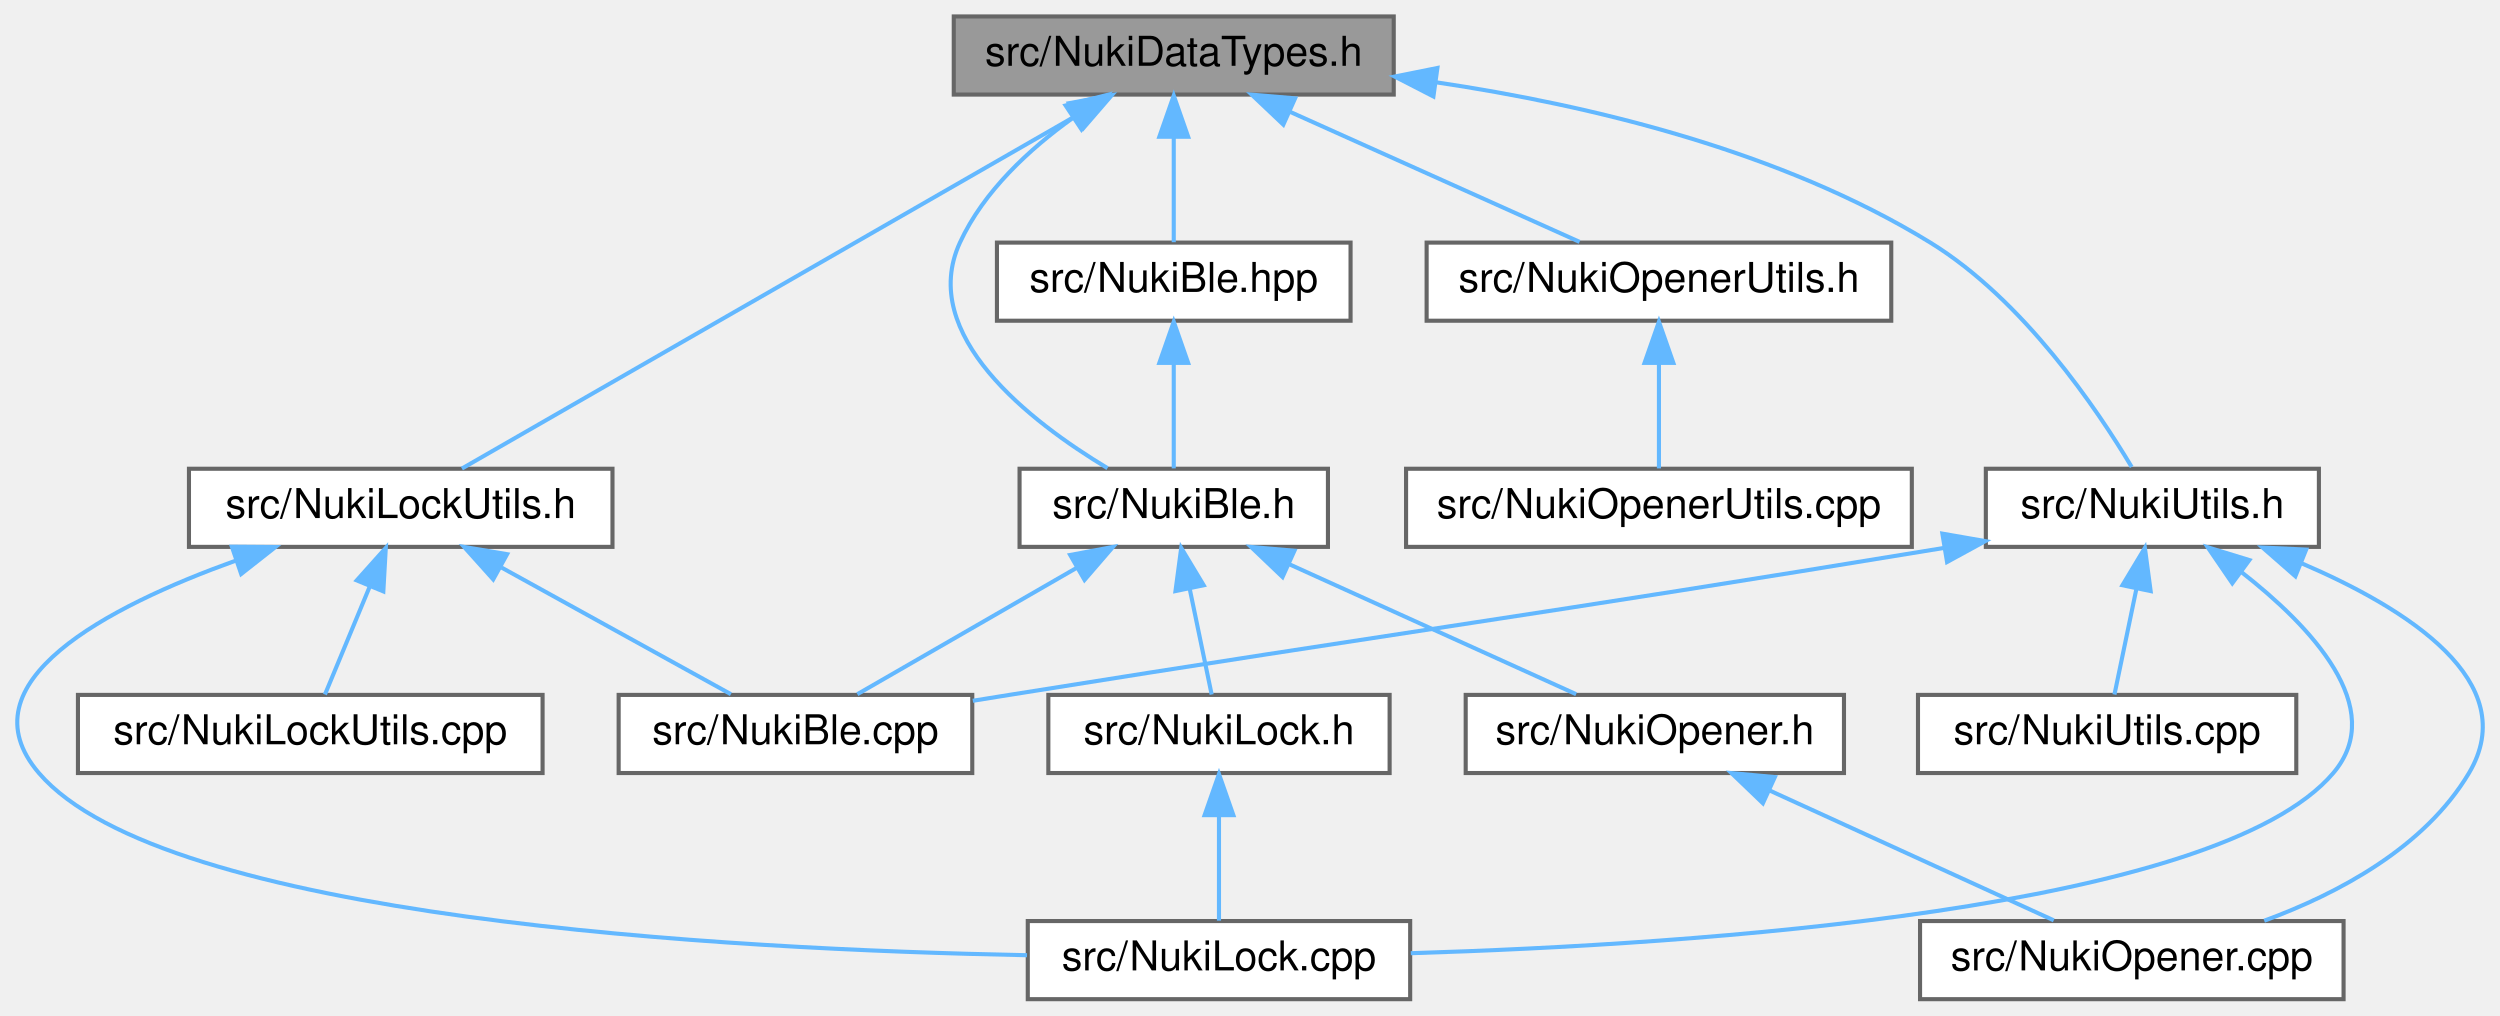
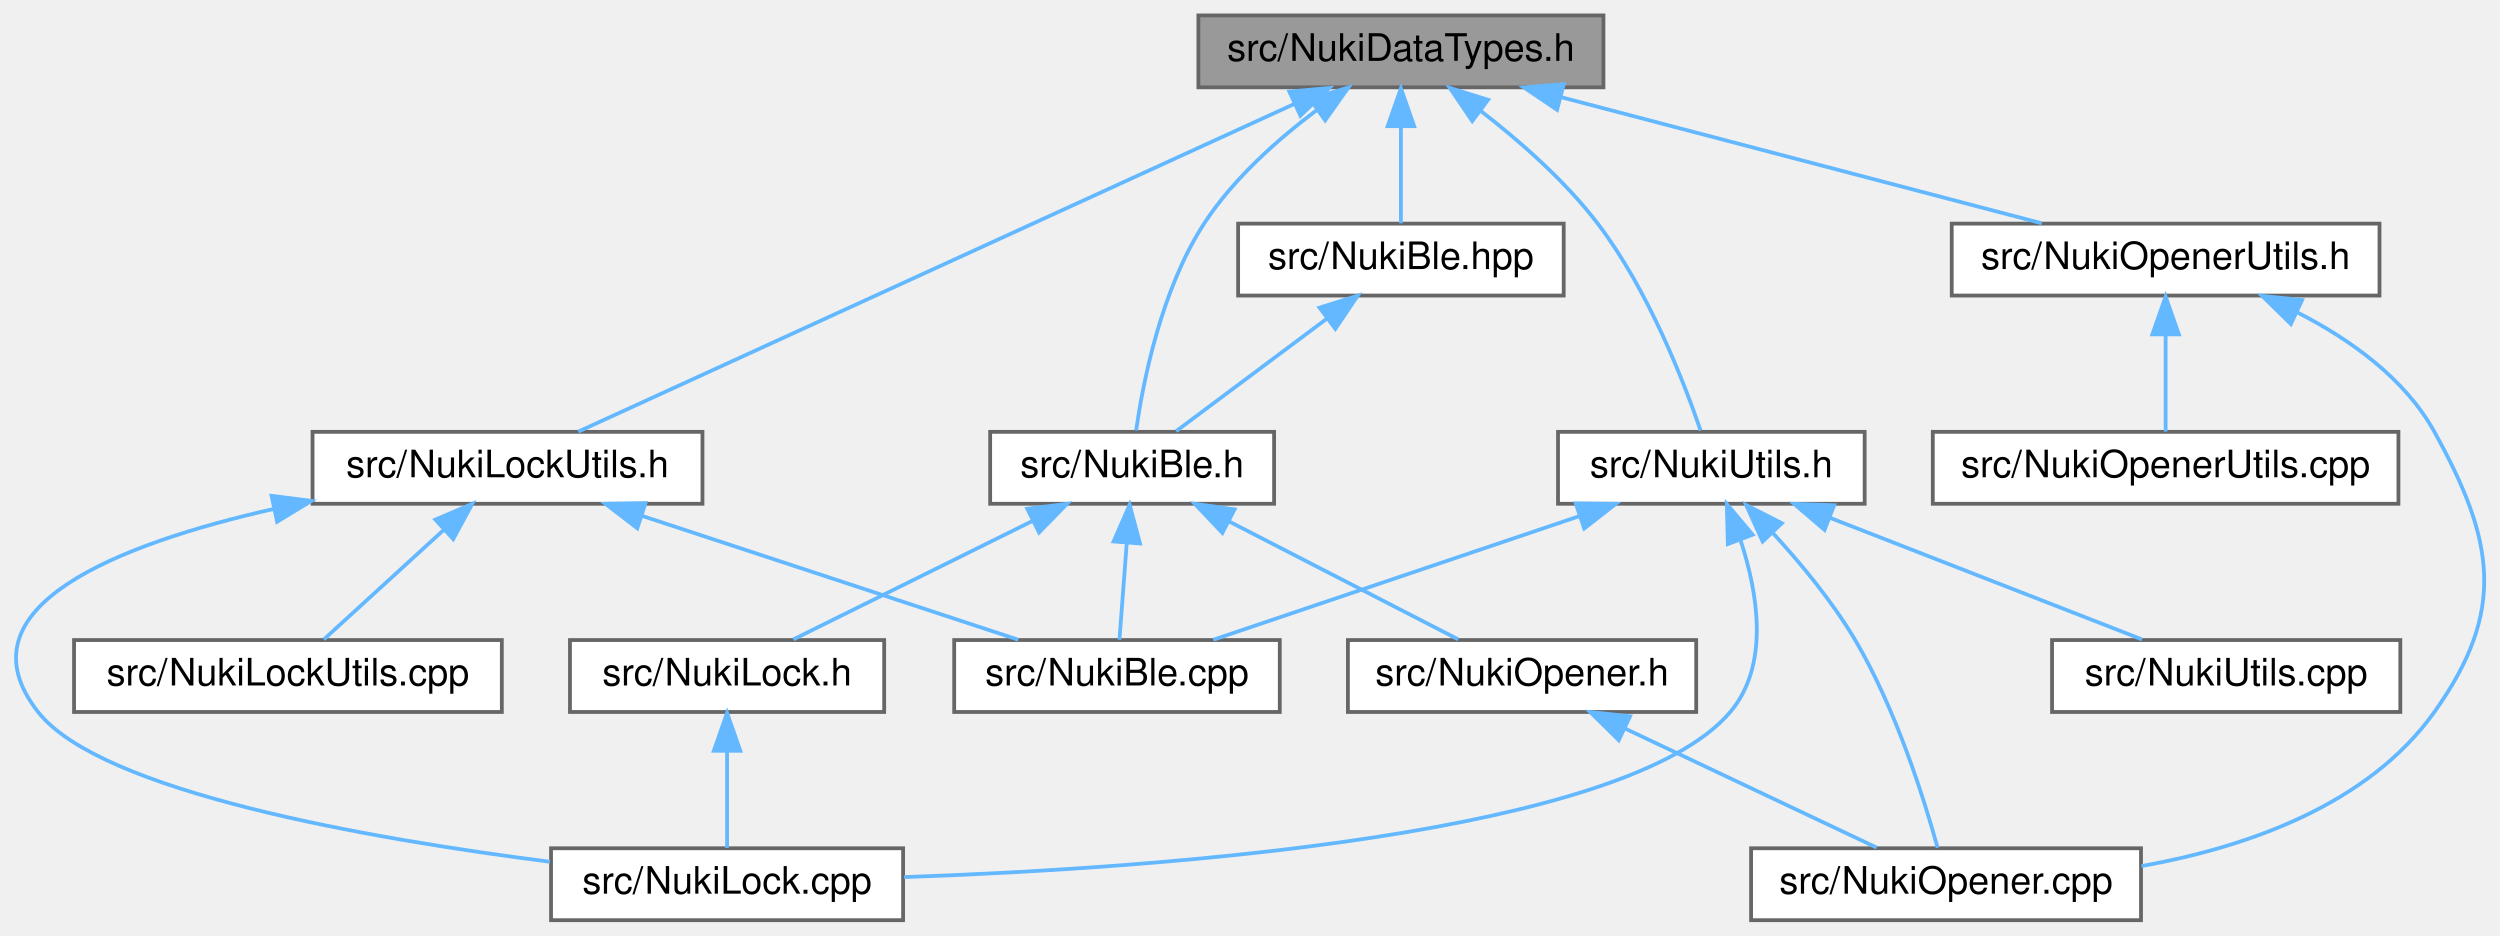
- <svg xmlns="http://www.w3.org/2000/svg" xmlns:xlink="http://www.w3.org/1999/xlink" width="608pt" height="247pt" viewBox="0.00 0.00 607.97 247.00">
+ <svg xmlns="http://www.w3.org/2000/svg" xmlns:xlink="http://www.w3.org/1999/xlink" width="660pt" height="247pt" viewBox="0.00 0.00 660.39 247.00">
  <g id="graph0" class="graph" transform="scale(1 1) rotate(0) translate(4 243)">
    <g id="node1" class="node">
      <g id="a_node1">
        <a xlink:title=" ">
-           <polygon fill="#999999" stroke="#666666" points="334.94,-239 227.94,-239 227.94,-220 334.94,-220 334.94,-239" />
-           <text text-anchor="middle" x="281.44" y="-227" font-family="Helvetica,sans-Serif" font-size="10.00">src/NukiDataTypes.h</text>
+           <polygon fill="#999999" stroke="#666666" points="419.56,-239 312.56,-239 312.56,-220 419.56,-220 419.56,-239" />
+           <text text-anchor="middle" x="366.06" y="-227" font-family="Helvetica,sans-Serif" font-size="10.00">src/NukiDataTypes.h</text>
        </a>
      </g>
    </g>
    <g id="node2" class="node">
      <g id="a_node2">
        <a xlink:href="_nuki_ble_8h.html" target="_top" xlink:title=" ">
-           <polygon fill="white" stroke="#666666" points="318.94,-129 243.94,-129 243.94,-110 318.94,-110 318.94,-129" />
-           <text text-anchor="middle" x="281.44" y="-117" font-family="Helvetica,sans-Serif" font-size="10.00">src/NukiBle.h</text>
+           <polygon fill="white" stroke="#666666" points="332.56,-129 257.56,-129 257.56,-110 332.56,-110 332.56,-129" />
+           <text text-anchor="middle" x="295.06" y="-117" font-family="Helvetica,sans-Serif" font-size="10.00">src/NukiBle.h</text>
        </a>
      </g>
    </g>
    <g id="edge1" class="edge">
-       <path fill="none" stroke="#63b8ff" d="M256.86,-214.29C246.35,-206.76 235.19,-196.48 229.44,-184 219.13,-161.61 246.5,-140.48 265.33,-129.14" />
-       <polygon fill="#63b8ff" stroke="#63b8ff" points="255.14,-217.35 265.41,-219.95 259.01,-211.51 255.14,-217.35" />
+       <path fill="none" stroke="#63b8ff" d="M343.89,-214.04C333.5,-206.26 321.76,-195.83 314.06,-184 302.77,-166.64 297.96,-142.3 296.11,-129.38" />
+       <polygon fill="#63b8ff" stroke="#63b8ff" points="341.99,-216.99 352.17,-219.93 346.05,-211.28 341.99,-216.99" />
    </g>
    <g id="node8" class="node">
      <g id="a_node8">
        <a xlink:href="_nuki_ble_8hpp.html" target="_top" xlink:title=" ">
-           <polygon fill="white" stroke="#666666" points="324.44,-184 238.44,-184 238.44,-165 324.44,-165 324.44,-184" />
-           <text text-anchor="middle" x="281.44" y="-172" font-family="Helvetica,sans-Serif" font-size="10.00">src/NukiBle.hpp</text>
+           <polygon fill="white" stroke="#666666" points="409.06,-184 323.06,-184 323.06,-165 409.06,-165 409.06,-184" />
+           <text text-anchor="middle" x="366.06" y="-172" font-family="Helvetica,sans-Serif" font-size="10.00">src/NukiBle.hpp</text>
        </a>
      </g>
    </g>
    <g id="edge7" class="edge">
-       <path fill="none" stroke="#63b8ff" d="M281.44,-209.66C281.44,-200.93 281.44,-190.99 281.44,-184.09" />
-       <polygon fill="#63b8ff" stroke="#63b8ff" points="277.94,-209.75 281.44,-219.75 284.94,-209.75 277.94,-209.75" />
+       <path fill="none" stroke="#63b8ff" d="M366.06,-209.66C366.06,-200.93 366.06,-190.99 366.06,-184.09" />
+       <polygon fill="#63b8ff" stroke="#63b8ff" points="362.56,-209.75 366.06,-219.75 369.56,-209.75 362.56,-209.75" />
    </g>
    <g id="node9" class="node">
      <g id="a_node9">
        <a xlink:href="_nuki_lock_utils_8h.html" target="_top" xlink:title=" ">
-           <polygon fill="white" stroke="#666666" points="144.94,-129 41.94,-129 41.94,-110 144.94,-110 144.94,-129" />
-           <text text-anchor="middle" x="93.44" y="-117" font-family="Helvetica,sans-Serif" font-size="10.00">src/NukiLockUtils.h</text>
+           <polygon fill="white" stroke="#666666" points="181.56,-129 78.56,-129 78.56,-110 181.56,-110 181.56,-129" />
+           <text text-anchor="middle" x="130.06" y="-117" font-family="Helvetica,sans-Serif" font-size="10.00">src/NukiLockUtils.h</text>
        </a>
      </g>
    </g>
    <g id="edge9" class="edge">
-       <path fill="none" stroke="#63b8ff" d="M257.69,-214.86C218.36,-192.26 140.81,-147.71 108.32,-129.05" />
-       <polygon fill="#63b8ff" stroke="#63b8ff" points="255.96,-217.9 266.37,-219.84 259.45,-211.83 255.96,-217.9" />
+       <path fill="none" stroke="#63b8ff" d="M337.8,-215.57C288.94,-193.21 189.96,-147.91 148.74,-129.05" />
+       <polygon fill="#63b8ff" stroke="#63b8ff" points="336.6,-218.87 347.15,-219.84 339.51,-212.5 336.6,-218.87" />
    </g>
    <g id="node11" class="node">
      <g id="a_node11">
        <a xlink:href="_nuki_opener_utils_8h.html" target="_top" xlink:title=" ">
-           <polygon fill="white" stroke="#666666" points="455.94,-184 342.94,-184 342.94,-165 455.94,-165 455.94,-184" />
-           <text text-anchor="middle" x="399.44" y="-172" font-family="Helvetica,sans-Serif" font-size="10.00">src/NukiOpenerUtils.h</text>
+           <polygon fill="white" stroke="#666666" points="624.56,-184 511.56,-184 511.56,-165 624.56,-165 624.56,-184" />
+           <text text-anchor="middle" x="568.06" y="-172" font-family="Helvetica,sans-Serif" font-size="10.00">src/NukiOpenerUtils.h</text>
        </a>
      </g>
    </g>
    <g id="edge13" class="edge">
-       <path fill="none" stroke="#63b8ff" d="M309.79,-215.77C331.56,-205.99 361.03,-192.75 380.14,-184.17" />
-       <polygon fill="#63b8ff" stroke="#63b8ff" points="308.09,-212.69 300.4,-219.98 310.95,-219.08 308.09,-212.69" />
+       <path fill="none" stroke="#63b8ff" d="M408.23,-217.44C446.04,-207.52 500.75,-193.16 535.35,-184.08" />
+       <polygon fill="#63b8ff" stroke="#63b8ff" points="407.3,-214.06 398.52,-219.98 409.08,-220.83 407.3,-214.06" />
    </g>
    <g id="node13" class="node">
      <g id="a_node13">
        <a xlink:href="_nuki_utils_8h.html" target="_top" xlink:title=" ">
-           <polygon fill="white" stroke="#666666" points="559.94,-129 478.94,-129 478.94,-110 559.94,-110 559.94,-129" />
-           <text text-anchor="middle" x="519.44" y="-117" font-family="Helvetica,sans-Serif" font-size="10.00">src/NukiUtils.h</text>
+           <polygon fill="white" stroke="#666666" points="488.56,-129 407.56,-129 407.56,-110 488.56,-110 488.56,-129" />
+           <text text-anchor="middle" x="448.06" y="-117" font-family="Helvetica,sans-Serif" font-size="10.00">src/NukiUtils.h</text>
+         </a>
+       </g>
+     </g>
+     <g id="edge16" class="edge">
+       <path fill="none" stroke="#63b8ff" d="M387.09,-213.82C397.38,-205.87 409.39,-195.36 418.06,-184 431.38,-166.56 440.8,-142.25 445.22,-129.35" />
+       <polygon fill="#63b8ff" stroke="#63b8ff" points="384.9,-211.09 378.96,-219.86 389.08,-216.71 384.9,-211.09" />
+     </g>
+     <g id="node3" class="node">
+       <g id="a_node3">
+         <a xlink:href="_nuki_ble_8cpp.html" target="_top" xlink:title=" ">
+           <polygon fill="white" stroke="#666666" points="334.06,-74 248.06,-74 248.06,-55 334.06,-55 334.06,-74" />
+           <text text-anchor="middle" x="291.06" y="-62" font-family="Helvetica,sans-Serif" font-size="10.00">src/NukiBle.cpp</text>
+         </a>
+       </g>
+     </g>
+     <g id="edge2" class="edge">
+       <path fill="none" stroke="#63b8ff" d="M293.64,-99.66C292.98,-90.93 292.23,-80.99 291.71,-74.09" />
+       <polygon fill="#63b8ff" stroke="#63b8ff" points="290.16,-100.04 294.4,-109.75 297.14,-99.51 290.16,-100.04" />
+     </g>
+     <g id="node4" class="node">
+       <g id="a_node4">
+         <a xlink:href="_nuki_lock_8h.html" target="_top" xlink:title=" ">
+           <polygon fill="white" stroke="#666666" points="229.56,-74 146.56,-74 146.56,-55 229.56,-55 229.56,-74" />
+           <text text-anchor="middle" x="188.06" y="-62" font-family="Helvetica,sans-Serif" font-size="10.00">src/NukiLock.h</text>
+         </a>
+       </g>
+     </g>
+     <g id="edge3" class="edge">
+       <path fill="none" stroke="#63b8ff" d="M268.82,-105.5C249.14,-95.75 222.74,-82.68 205.57,-74.17" />
+       <polygon fill="#63b8ff" stroke="#63b8ff" points="267.36,-108.68 277.87,-109.98 270.47,-102.41 267.36,-108.68" />
+     </g>
+     <g id="node6" class="node">
+       <g id="a_node6">
+         <a xlink:href="_nuki_opener_8h.html" target="_top" xlink:title=" ">
+           <polygon fill="white" stroke="#666666" points="444.06,-74 352.06,-74 352.06,-55 444.06,-55 444.06,-74" />
+           <text text-anchor="middle" x="398.06" y="-62" font-family="Helvetica,sans-Serif" font-size="10.00">src/NukiOpener.h</text>
+         </a>
+       </g>
+     </g>
+     <g id="edge5" class="edge">
+       <path fill="none" stroke="#63b8ff" d="M320.59,-105.37C339.5,-95.63 364.76,-82.64 381.21,-74.17" />
+       <polygon fill="#63b8ff" stroke="#63b8ff" points="318.9,-102.3 311.61,-109.98 322.11,-108.52 318.9,-102.3" />
+     </g>
+     <g id="node5" class="node">
+       <g id="a_node5">
+         <a xlink:href="_nuki_lock_8cpp.html" target="_top" xlink:title=" ">
+           <polygon fill="white" stroke="#666666" points="234.56,-19 141.56,-19 141.56,0 234.56,0 234.56,-19" />
+           <text text-anchor="middle" x="188.06" y="-7" font-family="Helvetica,sans-Serif" font-size="10.00">src/NukiLock.cpp</text>
+         </a>
+       </g>
+     </g>
+     <g id="edge4" class="edge">
+       <path fill="none" stroke="#63b8ff" d="M188.06,-44.66C188.06,-35.93 188.06,-25.99 188.06,-19.09" />
+       <polygon fill="#63b8ff" stroke="#63b8ff" points="184.56,-44.75 188.06,-54.75 191.56,-44.75 184.56,-44.75" />
+     </g>
+     <g id="node7" class="node">
+       <g id="a_node7">
+         <a xlink:href="_nuki_opener_8cpp.html" target="_top" xlink:title=" ">
+           <polygon fill="white" stroke="#666666" points="561.56,-19 458.56,-19 458.56,0 561.56,0 561.56,-19" />
+           <text text-anchor="middle" x="510.06" y="-7" font-family="Helvetica,sans-Serif" font-size="10.00">src/NukiOpener.cpp</text>
+         </a>
+       </g>
+     </g>
+     <g id="edge6" class="edge">
+       <path fill="none" stroke="#63b8ff" d="M425.25,-50.63C445.89,-40.87 473.69,-27.71 491.74,-19.17" />
+       <polygon fill="#63b8ff" stroke="#63b8ff" points="423.6,-47.54 416.06,-54.98 426.59,-53.87 423.6,-47.54" />
+     </g>
+     <g id="edge8" class="edge">
+       <path fill="none" stroke="#63b8ff" d="M346.47,-158.88C333.7,-149.34 317.45,-137.21 306.68,-129.17" />
+       <polygon fill="#63b8ff" stroke="#63b8ff" points="344.55,-161.81 354.66,-164.98 348.74,-156.2 344.55,-161.81" />
+     </g>
+     <g id="edge10" class="edge">
+       <path fill="none" stroke="#63b8ff" d="M165.61,-106.8C195.66,-96.91 238,-82.97 264.99,-74.08" />
+       <polygon fill="#63b8ff" stroke="#63b8ff" points="164.34,-103.53 155.93,-109.98 166.52,-110.18 164.34,-103.53" />
+     </g>
+     <g id="edge11" class="edge">
+       <path fill="none" stroke="#63b8ff" d="M68.42,-108.66C27.27,-99.37 -15.64,-82.65 6.06,-55 22.58,-33.95 93.02,-21.58 141.26,-15.43" />
+       <polygon fill="#63b8ff" stroke="#63b8ff" points="67.74,-112.1 78.25,-110.76 69.2,-105.25 67.74,-112.1" />
+     </g>
+     <g id="node10" class="node">
+       <g id="a_node10">
+         <a xlink:href="_nuki_lock_utils_8cpp.html" target="_top" xlink:title=" ">
+           <polygon fill="white" stroke="#666666" points="128.56,-74 15.56,-74 15.56,-55 128.56,-55 128.56,-74" />
+           <text text-anchor="middle" x="72.06" y="-62" font-family="Helvetica,sans-Serif" font-size="10.00">src/NukiLockUtils.cpp</text>
+         </a>
+       </g>
+     </g>
+     <g id="edge12" class="edge">
+       <path fill="none" stroke="#63b8ff" d="M113.15,-103.04C102.86,-93.64 90.1,-81.98 81.55,-74.17" />
+       <polygon fill="#63b8ff" stroke="#63b8ff" points="111,-105.82 120.75,-109.98 115.72,-100.66 111,-105.82" />
+     </g>
+     <g id="edge14" class="edge">
+       <path fill="none" stroke="#63b8ff" d="M602.95,-160.5C616.78,-153.43 631.22,-143.17 639.06,-129 654.99,-100.22 658.15,-81.78 639.06,-55 621.53,-30.4 589.46,-19.27 561.69,-14.29" />
+       <polygon fill="#63b8ff" stroke="#63b8ff" points="601.14,-157.48 593.57,-164.9 604.11,-163.82 601.14,-157.48" />
+     </g>
+     <g id="node12" class="node">
+       <g id="a_node12">
+         <a xlink:href="_nuki_opener_utils_8cpp.html" target="_top" xlink:title=" ">
+           <polygon fill="white" stroke="#666666" points="629.56,-129 506.56,-129 506.56,-110 629.56,-110 629.56,-129" />
+           <text text-anchor="middle" x="568.06" y="-117" font-family="Helvetica,sans-Serif" font-size="10.00">src/NukiOpenerUtils.cpp</text>
        </a>
      </g>
    </g>
    <g id="edge15" class="edge">
-       <path fill="none" stroke="#63b8ff" d="M345.41,-222.96C382.65,-217.41 429.24,-206.28 465.44,-184 488.12,-170.04 506.09,-143.35 514.41,-129.43" />
-       <polygon fill="#63b8ff" stroke="#63b8ff" points="344.59,-219.54 335.17,-224.38 345.56,-226.47 344.59,-219.54" />
-     </g>
-     <g id="node3" class="node">
-       <g id="a_node3">
-         <a xlink:href="_nuki_ble_8cpp.html" target="_top" xlink:title=" ">
-           <polygon fill="white" stroke="#666666" points="232.44,-74 146.44,-74 146.44,-55 232.44,-55 232.44,-74" />
-           <text text-anchor="middle" x="189.44" y="-62" font-family="Helvetica,sans-Serif" font-size="10.00">src/NukiBle.cpp</text>
-         </a>
-       </g>
-     </g>
-     <g id="edge2" class="edge">
-       <path fill="none" stroke="#63b8ff" d="M257.95,-104.97C241.13,-95.28 218.99,-82.52 204.49,-74.17" />
-       <polygon fill="#63b8ff" stroke="#63b8ff" points="256.25,-108.03 266.66,-109.98 259.74,-101.96 256.25,-108.03" />
-     </g>
-     <g id="node4" class="node">
-       <g id="a_node4">
-         <a xlink:href="_nuki_lock_8h.html" target="_top" xlink:title=" ">
-           <polygon fill="white" stroke="#666666" points="333.94,-74 250.94,-74 250.94,-55 333.94,-55 333.94,-74" />
-           <text text-anchor="middle" x="292.44" y="-62" font-family="Helvetica,sans-Serif" font-size="10.00">src/NukiLock.h</text>
-         </a>
-       </g>
-     </g>
-     <g id="edge3" class="edge">
-       <path fill="none" stroke="#63b8ff" d="M285.29,-99.95C287.12,-91.15 289.21,-81.06 290.66,-74.09" />
-       <polygon fill="#63b8ff" stroke="#63b8ff" points="281.86,-99.25 283.26,-109.75 288.72,-100.67 281.86,-99.25" />
-     </g>
-     <g id="node6" class="node">
-       <g id="a_node6">
-         <a xlink:href="_nuki_opener_8h.html" target="_top" xlink:title=" ">
-           <polygon fill="white" stroke="#666666" points="444.44,-74 352.44,-74 352.44,-55 444.44,-55 444.44,-74" />
-           <text text-anchor="middle" x="398.44" y="-62" font-family="Helvetica,sans-Serif" font-size="10.00">src/NukiOpener.h</text>
-         </a>
-       </g>
-     </g>
-     <g id="edge5" class="edge">
-       <path fill="none" stroke="#63b8ff" d="M309.55,-105.77C331.13,-95.99 360.35,-82.75 379.3,-74.17" />
-       <polygon fill="#63b8ff" stroke="#63b8ff" points="307.9,-102.67 300.24,-109.98 310.79,-109.05 307.9,-102.67" />
-     </g>
-     <g id="node5" class="node">
-       <g id="a_node5">
-         <a xlink:href="_nuki_lock_8cpp.html" target="_top" xlink:title=" ">
-           <polygon fill="white" stroke="#666666" points="338.94,-19 245.94,-19 245.94,0 338.94,0 338.94,-19" />
-           <text text-anchor="middle" x="292.44" y="-7" font-family="Helvetica,sans-Serif" font-size="10.00">src/NukiLock.cpp</text>
-         </a>
-       </g>
-     </g>
-     <g id="edge4" class="edge">
-       <path fill="none" stroke="#63b8ff" d="M292.44,-44.66C292.44,-35.93 292.44,-25.99 292.44,-19.09" />
-       <polygon fill="#63b8ff" stroke="#63b8ff" points="288.94,-44.75 292.44,-54.75 295.94,-44.75 288.94,-44.75" />
-     </g>
-     <g id="node7" class="node">
-       <g id="a_node7">
-         <a xlink:href="_nuki_opener_8cpp.html" target="_top" xlink:title=" ">
-           <polygon fill="white" stroke="#666666" points="565.94,-19 462.94,-19 462.94,0 565.94,0 565.94,-19" />
-           <text text-anchor="middle" x="514.44" y="-7" font-family="Helvetica,sans-Serif" font-size="10.00">src/NukiOpener.cpp</text>
-         </a>
-       </g>
-     </g>
-     <g id="edge6" class="edge">
-       <path fill="none" stroke="#63b8ff" d="M426.31,-50.77C447.71,-40.99 476.68,-27.75 495.46,-19.17" />
-       <polygon fill="#63b8ff" stroke="#63b8ff" points="424.72,-47.65 417.08,-54.98 427.63,-54.01 424.72,-47.65" />
-     </g>
-     <g id="edge8" class="edge">
-       <path fill="none" stroke="#63b8ff" d="M281.44,-154.66C281.44,-145.93 281.44,-135.99 281.44,-129.09" />
-       <polygon fill="#63b8ff" stroke="#63b8ff" points="277.94,-154.75 281.44,-164.75 284.94,-154.75 277.94,-154.75" />
-     </g>
-     <g id="edge10" class="edge">
-       <path fill="none" stroke="#63b8ff" d="M117.96,-104.97C135.5,-95.28 158.61,-82.52 173.74,-74.17" />
-       <polygon fill="#63b8ff" stroke="#63b8ff" points="115.93,-102.09 108.86,-109.98 119.31,-108.22 115.93,-102.09" />
-     </g>
-     <g id="edge11" class="edge">
-       <path fill="none" stroke="#63b8ff" d="M53.43,-106.7C22.06,-95.44 -13.39,-76.98 5.44,-55 35.83,-19.54 172.52,-12.1 245.76,-10.69" />
-       <polygon fill="#63b8ff" stroke="#63b8ff" points="52.38,-110.04 62.97,-109.96 54.64,-103.41 52.38,-110.04" />
-     </g>
-     <g id="node10" class="node">
-       <g id="a_node10">
-         <a xlink:href="_nuki_lock_utils_8cpp.html" target="_top" xlink:title=" ">
-           <polygon fill="white" stroke="#666666" points="127.94,-74 14.94,-74 14.94,-55 127.94,-55 127.94,-74" />
-           <text text-anchor="middle" x="71.44" y="-62" font-family="Helvetica,sans-Serif" font-size="10.00">src/NukiLockUtils.cpp</text>
-         </a>
-       </g>
-     </g>
-     <g id="edge12" class="edge">
-       <path fill="none" stroke="#63b8ff" d="M85.86,-100.24C82.18,-91.37 77.93,-81.14 75.01,-74.09" />
-       <polygon fill="#63b8ff" stroke="#63b8ff" points="82.74,-101.85 89.81,-109.75 89.21,-99.17 82.74,-101.85" />
-     </g>
-     <g id="node12" class="node">
-       <g id="a_node12">
-         <a xlink:href="_nuki_opener_utils_8cpp.html" target="_top" xlink:title=" ">
-           <polygon fill="white" stroke="#666666" points="460.94,-129 337.94,-129 337.94,-110 460.94,-110 460.94,-129" />
-           <text text-anchor="middle" x="399.44" y="-117" font-family="Helvetica,sans-Serif" font-size="10.00">src/NukiOpenerUtils.cpp</text>
-         </a>
-       </g>
-     </g>
-     <g id="edge14" class="edge">
-       <path fill="none" stroke="#63b8ff" d="M399.44,-154.66C399.44,-145.93 399.44,-135.99 399.44,-129.09" />
-       <polygon fill="#63b8ff" stroke="#63b8ff" points="395.94,-154.75 399.44,-164.75 402.94,-154.75 395.94,-154.75" />
-     </g>
-     <g id="edge16" class="edge">
-       <path fill="none" stroke="#63b8ff" d="M468.73,-109.74C367.12,-93 339.99,-89.8 241.44,-74 238.55,-73.54 235.57,-73.06 232.57,-72.57" />
-       <polygon fill="#63b8ff" stroke="#63b8ff" points="468.37,-113.22 478.81,-111.4 469.51,-106.32 468.37,-113.22" />
+       <path fill="none" stroke="#63b8ff" d="M568.06,-154.66C568.06,-145.93 568.06,-135.99 568.06,-129.09" />
+       <polygon fill="#63b8ff" stroke="#63b8ff" points="564.56,-154.75 568.06,-164.75 571.56,-154.75 564.56,-154.75" />
    </g>
    <g id="edge17" class="edge">
-       <path fill="none" stroke="#63b8ff" d="M540.97,-103.97C558,-90.7 576.87,-70.81 563.44,-55 535.2,-21.75 408.85,-13.3 339.09,-11.18" />
-       <polygon fill="#63b8ff" stroke="#63b8ff" points="538.88,-101.15 532.9,-109.9 543.03,-106.79 538.88,-101.15" />
+       <path fill="none" stroke="#63b8ff" d="M413.02,-106.67C383.74,-96.79 342.69,-82.93 316.49,-74.08" />
+       <polygon fill="#63b8ff" stroke="#63b8ff" points="412.24,-110.1 422.84,-109.98 414.48,-103.47 412.24,-110.1" />
    </g>
    <g id="edge18" class="edge">
-       <path fill="none" stroke="#63b8ff" d="M555.61,-106.06C581.49,-94.99 609.62,-77.15 596.44,-55 585.67,-36.91 564.69,-25.71 546.65,-19.08" />
-       <polygon fill="#63b8ff" stroke="#63b8ff" points="554.22,-102.85 546.25,-109.83 556.84,-109.34 554.22,-102.85" />
+       <path fill="none" stroke="#63b8ff" d="M455.76,-100.41C460.37,-86.41 463.54,-67.38 453.06,-55 425.64,-22.59 303.27,-13.77 234.82,-11.38" />
+       <polygon fill="#63b8ff" stroke="#63b8ff" points="452.42,-99.35 452.15,-109.94 458.96,-101.83 452.42,-99.35" />
+     </g>
+     <g id="edge19" class="edge">
+       <path fill="none" stroke="#63b8ff" d="M464.16,-102.44C471.56,-94.41 480.01,-84.23 486.06,-74 496.86,-55.74 504.34,-31.76 507.83,-19.14" />
+       <polygon fill="#63b8ff" stroke="#63b8ff" points="461.61,-100.03 457.24,-109.68 466.68,-104.87 461.61,-100.03" />
    </g>
    <g id="node14" class="node">
      <g id="a_node14">
        <a xlink:href="_nuki_utils_8cpp.html" target="_top" xlink:title=" ">
-           <polygon fill="white" stroke="#666666" points="554.44,-74 462.44,-74 462.44,-55 554.44,-55 554.44,-74" />
-           <text text-anchor="middle" x="508.44" y="-62" font-family="Helvetica,sans-Serif" font-size="10.00">src/NukiUtils.cpp</text>
+           <polygon fill="white" stroke="#666666" points="630.06,-74 538.06,-74 538.06,-55 630.06,-55 630.06,-74" />
+           <text text-anchor="middle" x="584.06" y="-62" font-family="Helvetica,sans-Serif" font-size="10.00">src/NukiUtils.cpp</text>
        </a>
      </g>
    </g>
-     <g id="edge19" class="edge">
-       <path fill="none" stroke="#63b8ff" d="M515.59,-99.95C513.76,-91.15 511.67,-81.06 510.22,-74.09" />
-       <polygon fill="#63b8ff" stroke="#63b8ff" points="512.16,-100.67 517.62,-109.75 519.02,-99.25 512.16,-100.67" />
+     <g id="edge20" class="edge">
+       <path fill="none" stroke="#63b8ff" d="M479.39,-106.29C504.6,-96.47 539.4,-82.91 561.82,-74.17" />
+       <polygon fill="#63b8ff" stroke="#63b8ff" points="477.96,-103.09 469.91,-109.98 480.5,-109.61 477.96,-103.09" />
    </g>
  </g>
</svg>
